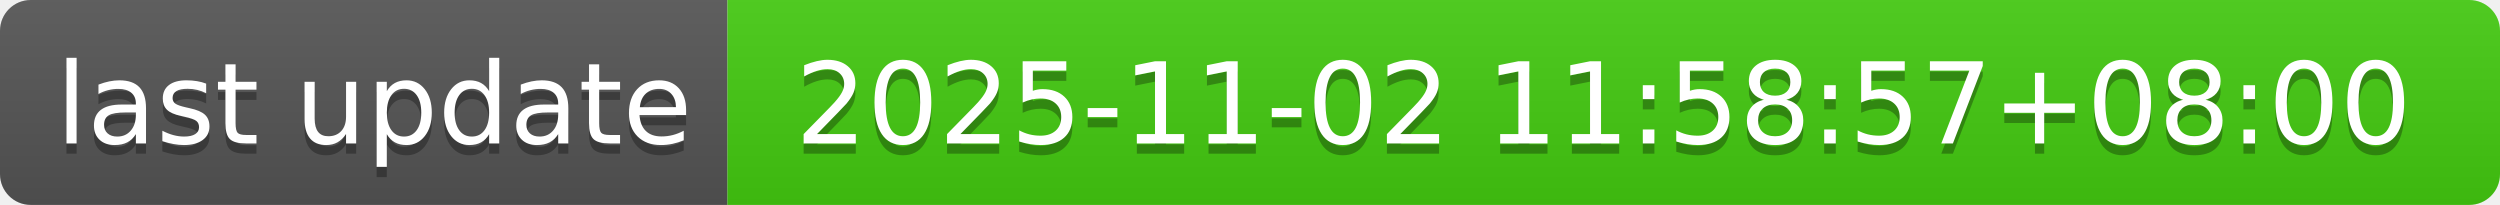
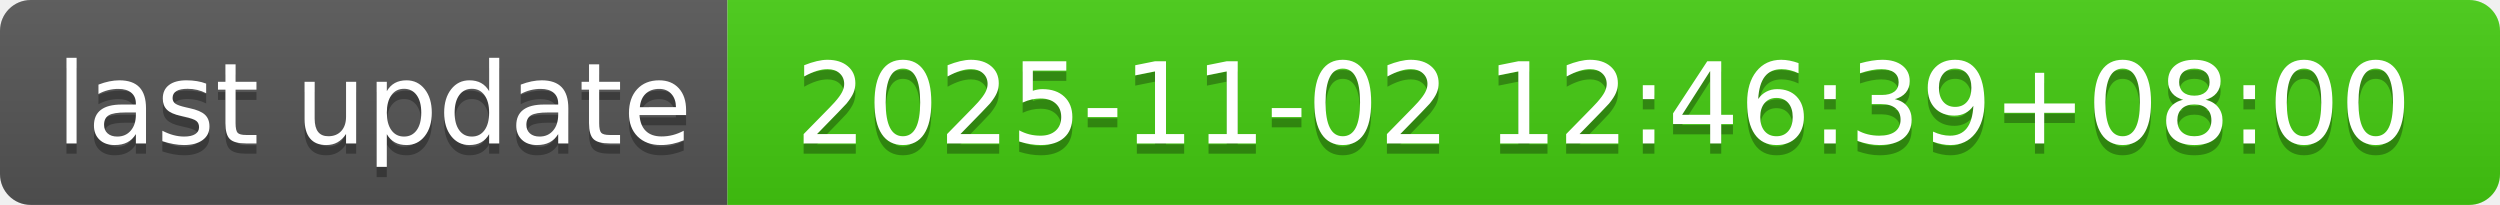
- <svg xmlns="http://www.w3.org/2000/svg" width="244" height="20" role="img" aria-label="last update: 2025-11-02 11:58:57+08:00">
+ <svg xmlns="http://www.w3.org/2000/svg" width="244" height="20" role="img" aria-label="last update: 2025-11-02 12:46:39+08:00">
  <linearGradient id="s" x2="0" y2="100%">
    <stop offset="0" stop-color="#bbb" stop-opacity=".1" />
    <stop offset="1" stop-opacity=".1" />
  </linearGradient>
  <clipPath id="r">
    <rect width="244" height="20" rx="3" fill="#fff" />
  </clipPath>
  <g clip-path="url(#r)">
    <rect width="71" height="20" fill="#555" />
    <rect x="71" width="173" height="20" fill="#4c1" />
    <rect width="244" height="20" fill="url(#s)" />
  </g>
  <g fill="#fff" text-anchor="middle" font-family="Verdana,Geneva,DejaVu Sans,sans-serif" text-rendering="geometricPrecision" font-size="110">
    <text aria-hidden="true" x="365" y="150" fill="#010101" fill-opacity=".3" transform="scale(.1)" textLength="610">last update</text>
    <text x="365" y="140" transform="scale(.1)" fill="#fff" textLength="610">last update</text>
-     <text aria-hidden="true" x="1565" y="150" fill="#010101" fill-opacity=".3" transform="scale(.1)" textLength="1630">2025-11-02 11:58:57+08:00</text>
-     <text x="1565" y="140" transform="scale(.1)" fill="#fff" textLength="1630">2025-11-02 11:58:57+08:00</text>
+     <text aria-hidden="true" x="1565" y="150" fill="#010101" fill-opacity=".3" transform="scale(.1)" textLength="1630">2025-11-02 12:46:39+08:00</text>
+     <text x="1565" y="140" transform="scale(.1)" fill="#fff" textLength="1630">2025-11-02 12:46:39+08:00</text>
  </g>
</svg>
